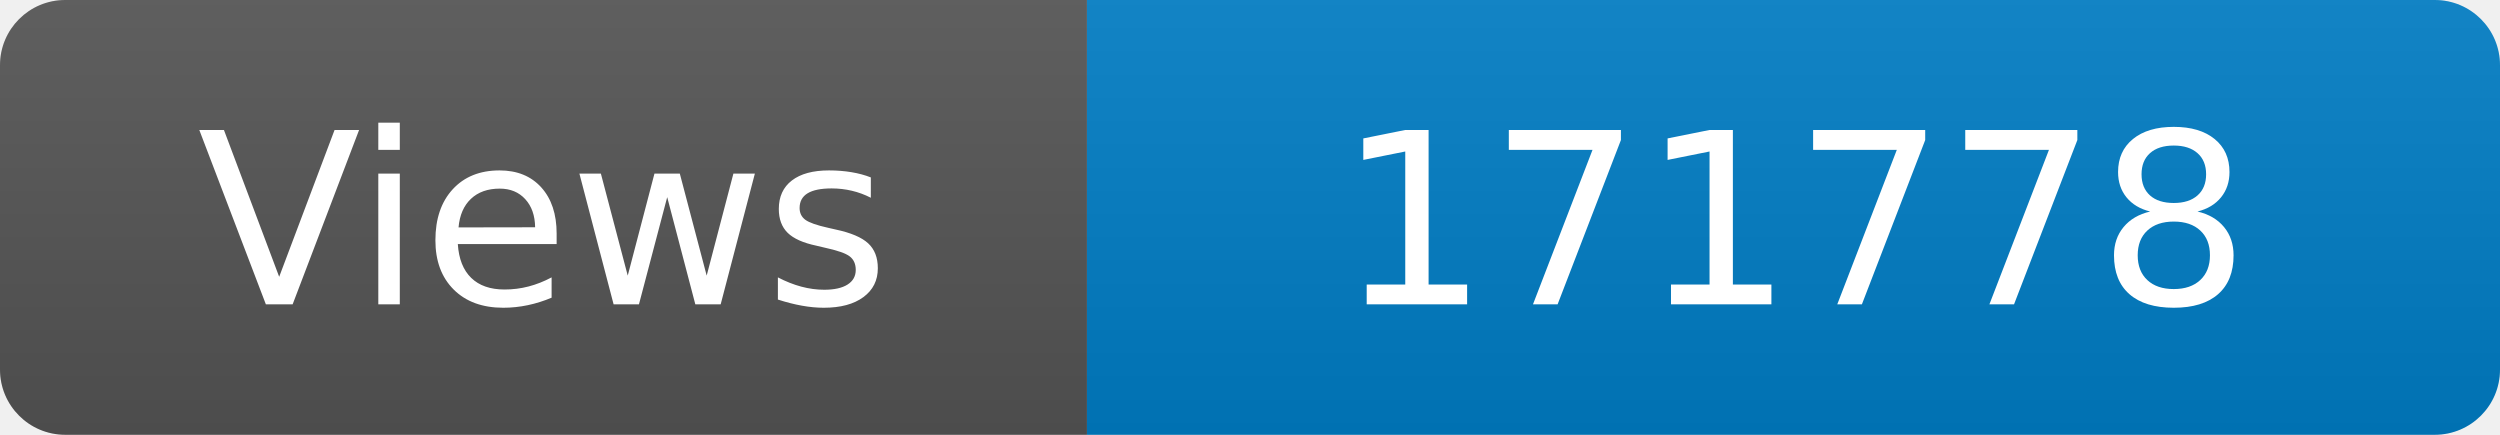
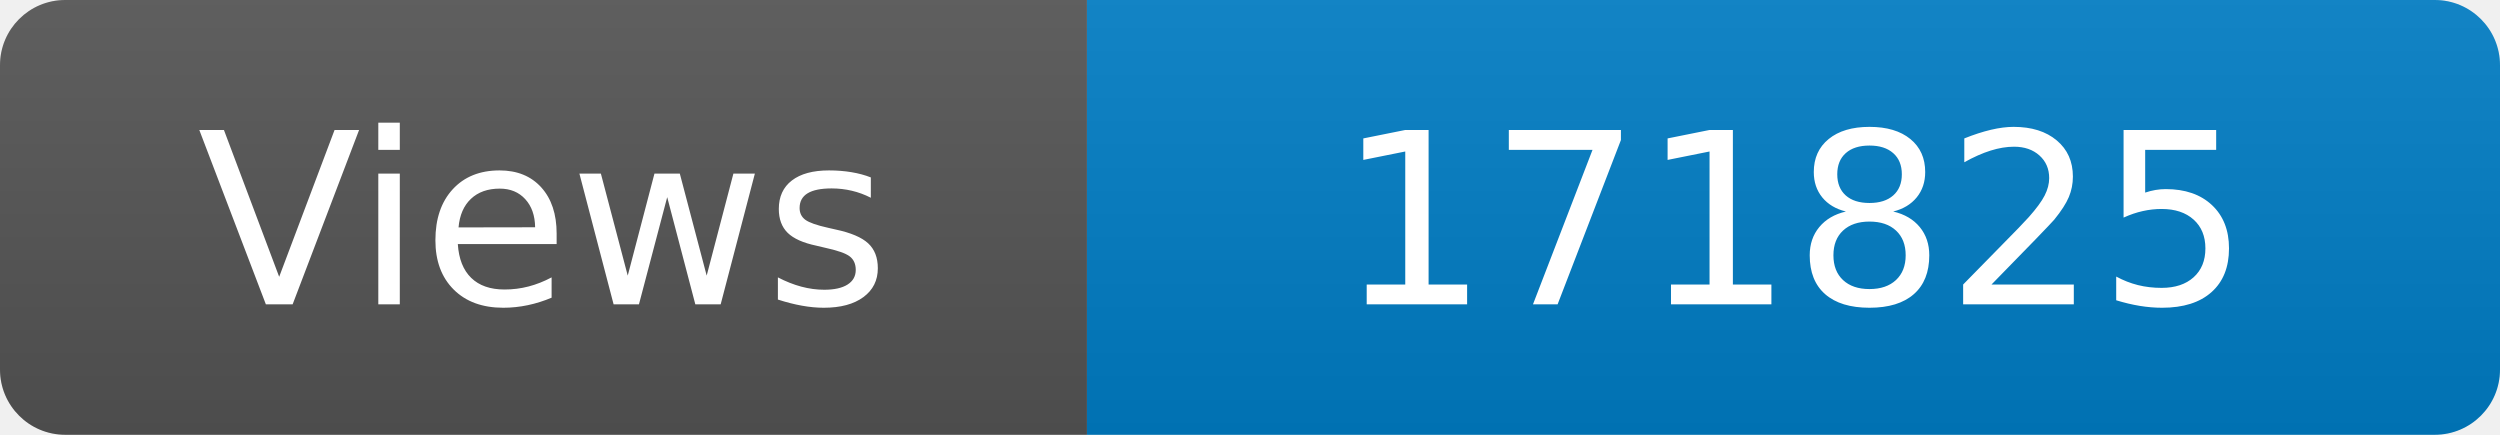
<svg xmlns="http://www.w3.org/2000/svg" width="115" height="20" role="img" aria-label="Maintained?: yes">
  <linearGradient id="s" x2="0" y2="100%">
    <stop offset="0" stop-color="#bbb" stop-opacity=".1" />
    <stop offset="1" stop-opacity=".1" />
  </linearGradient>
  <clipPath id="r">
    <rect width="115" height="20" rx="3" fill="#fff" />
  </clipPath>
  <g clip-path="url(#r)">
    <rect width="50" height="20" fill="#555" />
    <rect x="50" width="160" height="20" fill="#007ec6" />
    <rect width="115" height="20" fill="url(#s)" />
  </g>
  <g fill="#fff" text-anchor="middle" font-family="Verdana,Geneva,DejaVu Sans,sans-serif" font-size="110">
    <text x="250" y="140" transform="scale(.1)" fill="#fff">Views</text>
-     <text x="825" y="140" transform="scale(.1)" fill="#fff">171778</text>
+     <text x="825" y="140" transform="scale(.1)" fill="#fff">171825</text>
  </g>
</svg>
